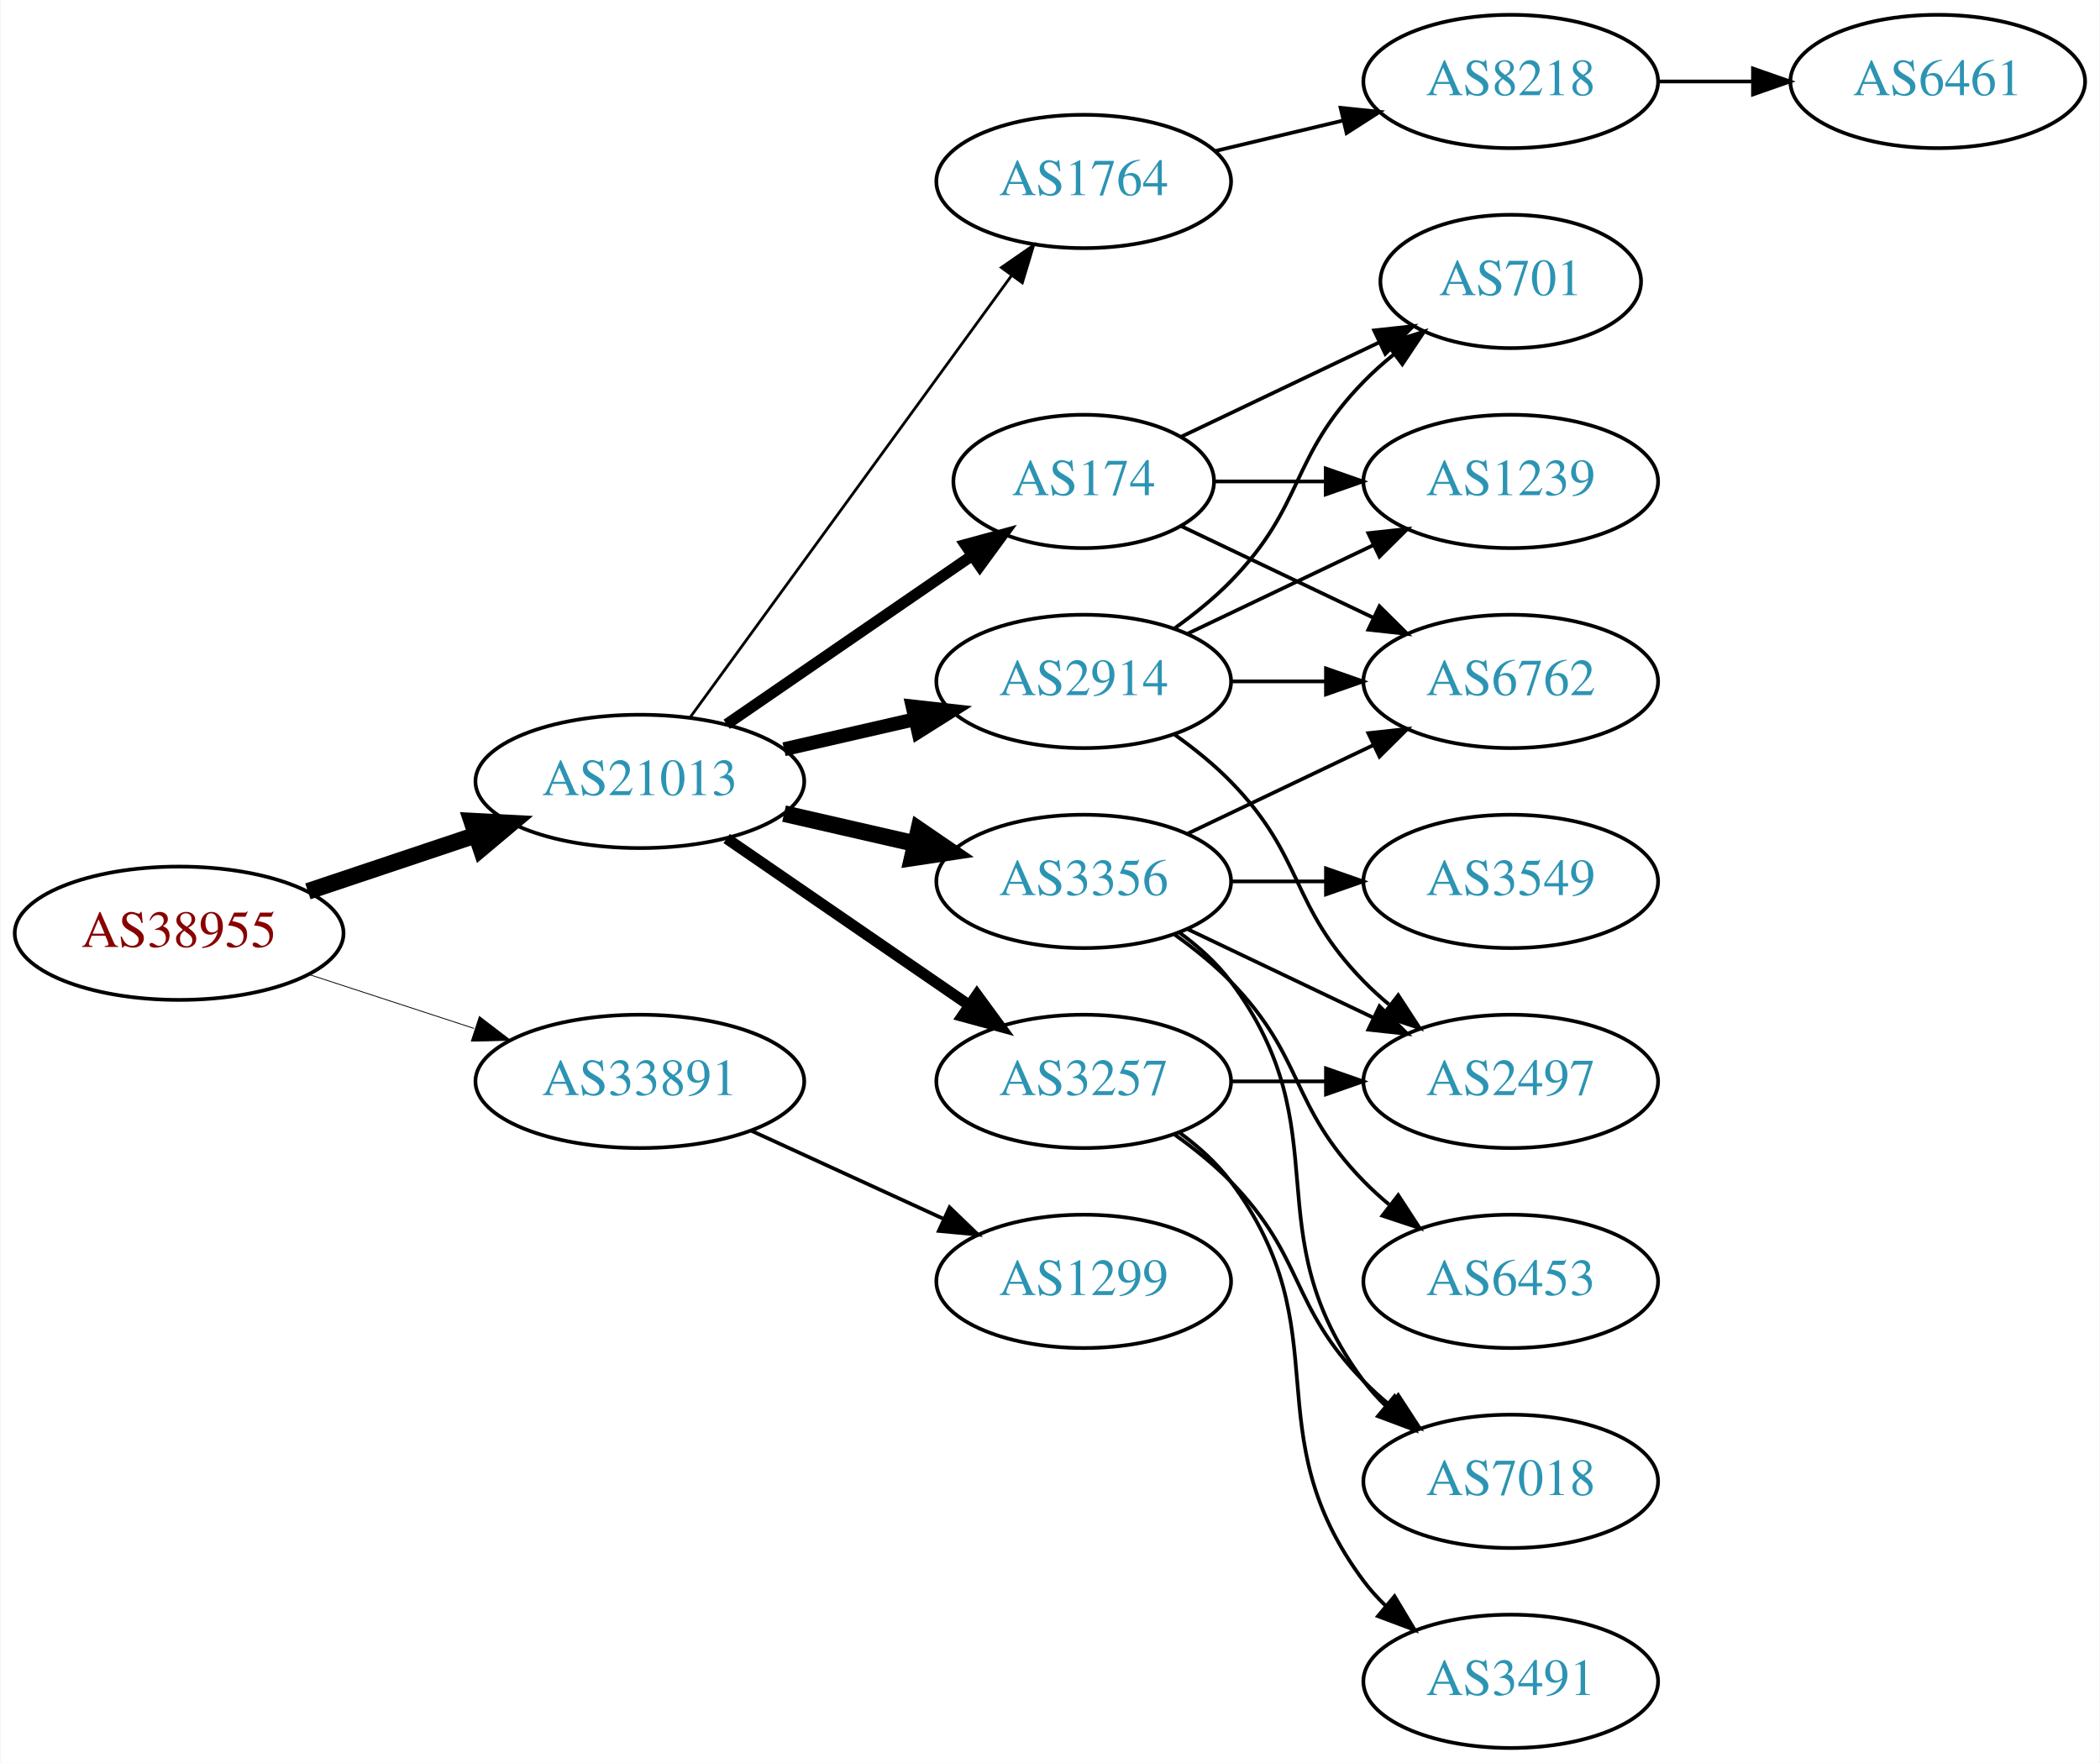
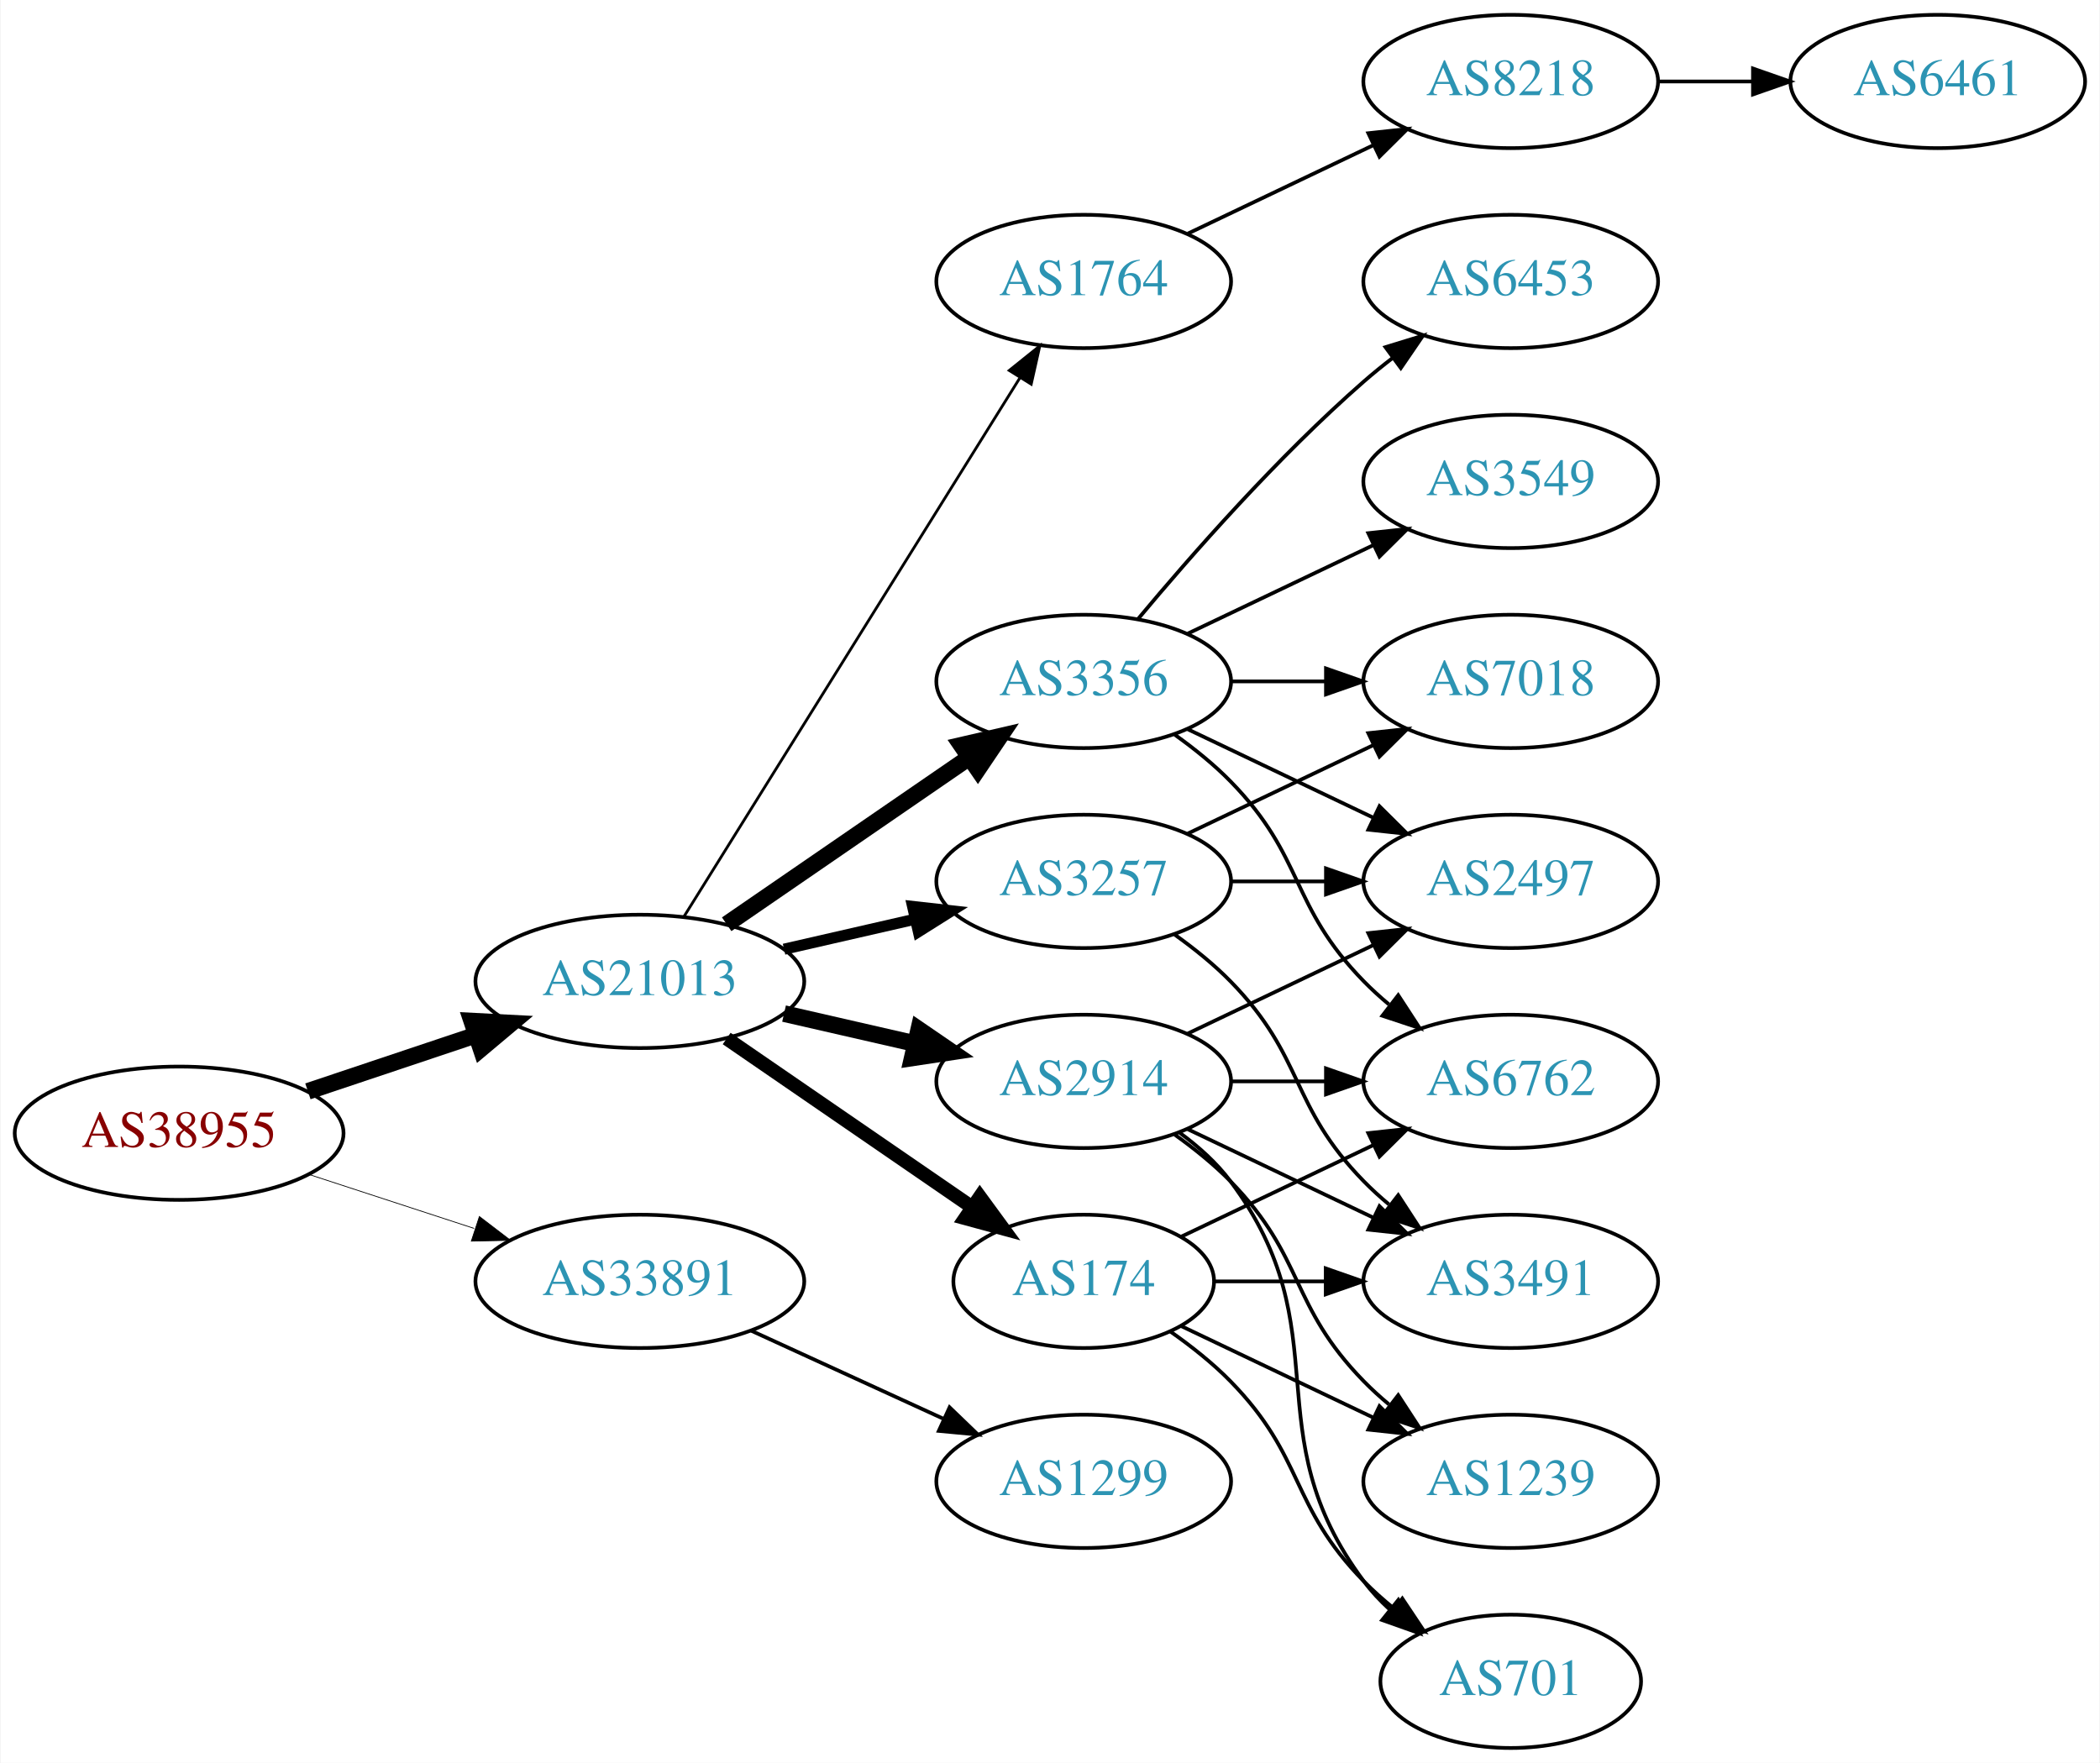
<svg xmlns="http://www.w3.org/2000/svg" xmlns:xlink="http://www.w3.org/1999/xlink" width="567pt" height="476pt" viewBox="0.00 0.00 566.66 476.00">
  <g id="graph0" class="graph" transform="scale(1 1) rotate(0) translate(4 472)">
    <polygon fill="white" stroke="none" points="-4,4 -4,-472 562.663,-472 562.663,4 -4,4" />
    <g id="node1" class="node">
      <g id="a_node1">
        <a xlink:href="/asn/38955" xlink:title="AS38955 ~ World4You Internet Services GmbH [AT]">
-           <ellipse fill="#ffffff" stroke="black" cx="44.196" cy="-220" rx="44.393" ry="18" />
-           <text text-anchor="middle" x="44.196" y="-216.3" font-family="Times,serif" font-size="14.00" fill="#880000">AS38955</text>
+           <ellipse fill="#ffffff" stroke="black" cx="44.196" cy="-166" rx="44.393" ry="18" />
+           <text text-anchor="middle" x="44.196" y="-162.3" font-family="Times,serif" font-size="14.00" fill="#880000">AS38955</text>
        </a>
      </g>
    </g>
    <g id="node2" class="node">
      <g id="a_node2">
        <a xlink:href="/asn/21013" xlink:title="AS21013 ~ Wels, AT [AT]">
-           <ellipse fill="#ffffff" stroke="black" cx="168.588" cy="-261" rx="44.393" ry="18" />
-           <text text-anchor="middle" x="168.588" y="-257.3" font-family="Times,serif" font-size="14.00" fill="#2c94b3">AS21013</text>
+           <ellipse fill="#ffffff" stroke="black" cx="168.588" cy="-207" rx="44.393" ry="18" />
+           <text text-anchor="middle" x="168.588" y="-203.3" font-family="Times,serif" font-size="14.00" fill="#2c94b3">AS21013</text>
        </a>
      </g>
    </g>
    <g id="edge1" class="edge">
-       <path fill="none" stroke="black" stroke-width="4.5" d="M78.964,-231.312C93.01,-236.017 109.488,-241.537 124.399,-246.532" />
-       <polygon fill="black" stroke="black" stroke-width="4.5" points="123.197,-250.282 133.93,-249.725 125.699,-242.815 123.197,-250.282" />
+       <path fill="none" stroke="black" stroke-width="4.5" d="M78.964,-177.312C93.01,-182.017 109.488,-187.537 124.399,-192.532" />
+       <polygon fill="black" stroke="black" stroke-width="4.5" points="123.197,-196.282 133.93,-195.725 125.699,-188.815 123.197,-196.282" />
    </g>
    <g id="node3" class="node">
      <g id="a_node3">
        <a xlink:href="/asn/33891" xlink:title="AS33891 ~ CORE-BACKBONE GMBH GLOBAL NETWORK [DE]">
-           <ellipse fill="#ffffff" stroke="black" cx="168.588" cy="-180" rx="44.393" ry="18" />
-           <text text-anchor="middle" x="168.588" y="-176.3" font-family="Times,serif" font-size="14.00" fill="#2c94b3">AS33891</text>
+           <ellipse fill="#ffffff" stroke="black" cx="168.588" cy="-126" rx="44.393" ry="18" />
+           <text text-anchor="middle" x="168.588" y="-122.3" font-family="Times,serif" font-size="14.00" fill="#2c94b3">AS33891</text>
        </a>
      </g>
    </g>
    <g id="edge2" class="edge">
-       <path fill="none" stroke="black" stroke-width="0.225" d="M79.289,-208.858C93.082,-204.35 109.177,-199.09 123.819,-194.305" />
-       <polygon fill="black" stroke="black" stroke-width="0.225" points="125.26,-197.516 133.678,-191.082 123.085,-190.862 125.26,-197.516" />
+       <path fill="none" stroke="black" stroke-width="0.205" d="M79.289,-154.858C93.082,-150.35 109.177,-145.09 123.819,-140.305" />
+       <polygon fill="black" stroke="black" stroke-width="0.205" points="125.26,-143.516 133.678,-137.082 123.085,-136.862 125.26,-143.516" />
    </g>
    <g id="node4" class="node">
      <g id="a_node4">
-         <a xlink:href="/asn/2914" xlink:title="AS2914 ~ NTT America, Inc. [US]">
-           <ellipse fill="#ffffff" stroke="black" cx="288.431" cy="-288" rx="39.794" ry="18" />
-           <text text-anchor="middle" x="288.431" y="-284.3" font-family="Times,serif" font-size="14.00" fill="#2c94b3">AS2914</text>
+         <a xlink:href="/asn/1764" xlink:title="AS1764 ~ NEXTLAYER-AS [AT]">
+           <ellipse fill="#ffffff" stroke="black" cx="288.431" cy="-396" rx="39.794" ry="18" />
+           <text text-anchor="middle" x="288.431" y="-392.3" font-family="Times,serif" font-size="14.00" fill="#2c94b3">AS1764</text>
        </a>
      </g>
    </g>
    <g id="edge3" class="edge">
-       <path fill="none" stroke="black" stroke-width="3.75" d="M207.523,-269.692C218.764,-272.267 231.176,-275.111 242.799,-277.774" />
-       <polygon fill="black" stroke="black" stroke-width="3.75" points="242.232,-281.235 252.761,-280.057 243.795,-274.412 242.232,-281.235" />
+       <path fill="none" stroke="black" stroke-width="0.75" d="M180.463,-224.442C201.247,-257.775 246.707,-330.686 271.136,-369.866" />
+       <polygon fill="black" stroke="black" stroke-width="0.75" points="268.321,-371.966 276.582,-378.6 274.261,-368.263 268.321,-371.966" />
    </g>
    <g id="node5" class="node">
      <g id="a_node5">
-         <a xlink:href="/asn/3356" xlink:title="AS3356 ~ Level 3 Parent, LLC [US]">
-           <ellipse fill="#ffffff" stroke="black" cx="288.431" cy="-234" rx="39.794" ry="18" />
-           <text text-anchor="middle" x="288.431" y="-230.3" font-family="Times,serif" font-size="14.00" fill="#2c94b3">AS3356</text>
+         <a xlink:href="/asn/2914" xlink:title="AS2914 ~ NTT America, Inc. [US]">
+           <ellipse fill="#ffffff" stroke="black" cx="288.431" cy="-180" rx="39.794" ry="18" />
+           <text text-anchor="middle" x="288.431" y="-176.3" font-family="Times,serif" font-size="14.00" fill="#2c94b3">AS2914</text>
        </a>
      </g>
    </g>
    <g id="edge4" class="edge">
-       <path fill="none" stroke="black" stroke-width="4.5" d="M207.523,-252.308C218.764,-249.733 231.176,-246.889 242.799,-244.226" />
-       <polygon fill="black" stroke="black" stroke-width="4.5" points="243.893,-248.015 252.761,-241.943 242.134,-240.339 243.893,-248.015" />
+       <path fill="none" stroke="black" stroke-width="4.5" d="M207.523,-198.308C218.764,-195.733 231.176,-192.889 242.799,-190.226" />
+       <polygon fill="black" stroke="black" stroke-width="4.5" points="243.893,-194.015 252.761,-187.943 242.134,-186.339 243.893,-194.015" />
    </g>
    <g id="node6" class="node">
      <g id="a_node6">
-         <a xlink:href="/asn/1764" xlink:title="AS1764 ~ NEXTLAYER-AS [AT]">
-           <ellipse fill="#ffffff" stroke="black" cx="288.431" cy="-423" rx="39.794" ry="18" />
-           <text text-anchor="middle" x="288.431" y="-419.3" font-family="Times,serif" font-size="14.00" fill="#2c94b3">AS1764</text>
+         <a xlink:href="/asn/174" xlink:title="AS174 ~ Cogent Communications [US]">
+           <ellipse fill="#ffffff" stroke="black" cx="288.431" cy="-126" rx="35.194" ry="18" />
+           <text text-anchor="middle" x="288.431" y="-122.3" font-family="Times,serif" font-size="14.00" fill="#2c94b3">AS174</text>
        </a>
      </g>
    </g>
    <g id="edge5" class="edge">
-       <path fill="none" stroke="black" stroke-width="0.75" d="M182.199,-278.337C203.02,-306.96 244.683,-364.233 268.871,-397.486" />
-       <polygon fill="black" stroke="black" stroke-width="0.75" points="266.197,-399.76 274.91,-405.788 271.858,-395.642 266.197,-399.76" />
+       <path fill="none" stroke="black" stroke-width="3.75" d="M192.031,-191.574C210.846,-178.641 237.843,-160.085 258.319,-146.01" />
+       <polygon fill="black" stroke="black" stroke-width="3.75" points="260.394,-148.831 266.652,-140.282 256.429,-143.063 260.394,-148.831" />
    </g>
    <g id="node7" class="node">
      <g id="a_node7">
-         <a xlink:href="/asn/3257" xlink:title="AS3257 ~ GTT [DE]">
-           <ellipse fill="#ffffff" stroke="black" cx="288.431" cy="-180" rx="39.794" ry="18" />
-           <text text-anchor="middle" x="288.431" y="-176.3" font-family="Times,serif" font-size="14.00" fill="#2c94b3">AS3257</text>
+         <a xlink:href="/asn/3356" xlink:title="AS3356 ~ Level 3 Parent, LLC [US]">
+           <ellipse fill="#ffffff" stroke="black" cx="288.431" cy="-288" rx="39.794" ry="18" />
+           <text text-anchor="middle" x="288.431" y="-284.3" font-family="Times,serif" font-size="14.00" fill="#2c94b3">AS3356</text>
        </a>
      </g>
    </g>
    <g id="edge6" class="edge">
-       <path fill="none" stroke="black" stroke-width="3" d="M192.031,-245.574C210.612,-232.802 237.173,-214.545 257.553,-200.537" />
-       <polygon fill="black" stroke="black" stroke-width="3" points="259.609,-203.371 265.867,-194.822 255.643,-197.602 259.609,-203.371" />
+       <path fill="none" stroke="black" stroke-width="4.5" d="M192.031,-222.426C210.612,-235.198 237.173,-253.455 257.553,-267.463" />
+       <polygon fill="black" stroke="black" stroke-width="4.5" points="255.396,-270.758 265.867,-273.178 259.856,-264.269 255.396,-270.758" />
    </g>
    <g id="node8" class="node">
      <g id="a_node8">
-         <a xlink:href="/asn/174" xlink:title="AS174 ~ Cogent Communications [US]">
-           <ellipse fill="#ffffff" stroke="black" cx="288.431" cy="-342" rx="35.194" ry="18" />
-           <text text-anchor="middle" x="288.431" y="-338.3" font-family="Times,serif" font-size="14.00" fill="#2c94b3">AS174</text>
+         <a xlink:href="/asn/3257" xlink:title="AS3257 ~ GTT [DE]">
+           <ellipse fill="#ffffff" stroke="black" cx="288.431" cy="-234" rx="39.794" ry="18" />
+           <text text-anchor="middle" x="288.431" y="-230.3" font-family="Times,serif" font-size="14.00" fill="#2c94b3">AS3257</text>
        </a>
      </g>
    </g>
    <g id="edge7" class="edge">
-       <path fill="none" stroke="black" stroke-width="3" d="M192.031,-276.426C210.846,-289.359 237.843,-307.915 258.319,-321.99" />
-       <polygon fill="black" stroke="black" stroke-width="3" points="256.429,-324.937 266.652,-327.718 260.394,-319.169 256.429,-324.937" />
+       <path fill="none" stroke="black" stroke-width="3" d="M207.523,-215.692C218.764,-218.267 231.176,-221.111 242.799,-223.774" />
+       <polygon fill="black" stroke="black" stroke-width="3" points="242.232,-227.235 252.761,-226.057 243.795,-220.412 242.232,-227.235" />
    </g>
    <g id="node19" class="node">
      <g id="a_node19">
        <a xlink:href="/asn/1299" xlink:title="AS1299 ~ Telia Carrier [EU]">
-           <ellipse fill="#ffffff" stroke="black" cx="288.431" cy="-126" rx="39.794" ry="18" />
-           <text text-anchor="middle" x="288.431" y="-122.3" font-family="Times,serif" font-size="14.00" fill="#2c94b3">AS1299</text>
-         </a>
-       </g>
-     </g>
-     <g id="edge25" class="edge">
-       <path fill="none" stroke="black" d="M198.718,-166.652C214.329,-159.498 233.727,-150.609 250.399,-142.97" />
-       <polygon fill="black" stroke="black" points="252.218,-145.986 259.851,-138.638 249.302,-139.622 252.218,-145.986" />
+           <ellipse fill="#ffffff" stroke="black" cx="288.431" cy="-72" rx="39.794" ry="18" />
+           <text text-anchor="middle" x="288.431" y="-68.3" font-family="Times,serif" font-size="14.00" fill="#2c94b3">AS1299</text>
+         </a>
+       </g>
+     </g>
+     <g id="edge27" class="edge">
+       <path fill="none" stroke="black" d="M198.718,-112.652C214.329,-105.498 233.727,-96.609 250.399,-88.969" />
+       <polygon fill="black" stroke="black" points="252.218,-91.986 259.851,-84.638 249.302,-85.622 252.218,-91.986" />
    </g>
    <g id="node9" class="node">
      <g id="a_node9">
-         <a xlink:href="/asn/2497" xlink:title="AS2497 ~ Internet Initiative Japan Inc. [JP]">
-           <ellipse fill="#ffffff" stroke="black" cx="403.724" cy="-180" rx="39.794" ry="18" />
-           <text text-anchor="middle" x="403.724" y="-176.3" font-family="Times,serif" font-size="14.00" fill="#2c94b3">AS2497</text>
-         </a>
-       </g>
-     </g>
-     <g id="edge8" class="edge">
-       <path fill="none" stroke="black" d="M313.025,-273.611C318.281,-269.852 323.613,-265.563 328.077,-261 348.25,-240.383 343.905,-227.617 364.077,-207 366.17,-204.861 368.453,-202.782 370.83,-200.79" />
-       <polygon fill="black" stroke="black" points="373.349,-203.268 379.13,-194.389 369.074,-197.725 373.349,-203.268" />
-     </g>
-     <g id="node10" class="node">
-       <g id="a_node10">
-         <a xlink:href="/asn/6762" xlink:title="AS6762 ~ TELECOM ITALIA SPARKLE S.p.A. [IT]">
-           <ellipse fill="#ffffff" stroke="black" cx="403.724" cy="-288" rx="39.794" ry="18" />
-           <text text-anchor="middle" x="403.724" y="-284.3" font-family="Times,serif" font-size="14.00" fill="#2c94b3">AS6762</text>
-         </a>
-       </g>
-     </g>
-     <g id="edge9" class="edge">
-       <path fill="none" stroke="black" d="M328.103,-288C336.306,-288 345.07,-288 353.602,-288" />
-       <polygon fill="black" stroke="black" points="353.841,-291.5 363.841,-288 353.841,-284.5 353.841,-291.5" />
-     </g>
-     <g id="node11" class="node">
-       <g id="a_node11">
-         <a xlink:href="/asn/701" xlink:title="AS701 ~ UUNET [US]">
-           <ellipse fill="#ffffff" stroke="black" cx="403.724" cy="-396" rx="35.194" ry="18" />
-           <text text-anchor="middle" x="403.724" y="-392.3" font-family="Times,serif" font-size="14.00" fill="#2c94b3">AS701</text>
-         </a>
-       </g>
-     </g>
-     <g id="edge10" class="edge">
-       <path fill="none" stroke="black" d="M313.025,-302.389C318.281,-306.148 323.613,-310.437 328.077,-315 348.25,-335.617 343.905,-348.383 364.077,-369 366.556,-371.534 369.303,-373.983 372.156,-376.304" />
-       <polygon fill="black" stroke="black" points="370.247,-379.248 380.341,-382.468 374.458,-373.657 370.247,-379.248" />
-     </g>
-     <g id="node12" class="node">
-       <g id="a_node12">
-         <a xlink:href="/asn/1239" xlink:title="AS1239 ~ Sprint [US]">
-           <ellipse fill="#ffffff" stroke="black" cx="403.724" cy="-342" rx="39.794" ry="18" />
-           <text text-anchor="middle" x="403.724" y="-338.3" font-family="Times,serif" font-size="14.00" fill="#2c94b3">AS1239</text>
-         </a>
-       </g>
-     </g>
-     <g id="edge11" class="edge">
-       <path fill="none" stroke="black" d="M316.567,-300.934C331.561,-308.081 350.382,-317.052 366.605,-324.785" />
-       <polygon fill="black" stroke="black" points="365.276,-328.028 375.809,-329.171 368.288,-321.709 365.276,-328.028" />
-     </g>
-     <g id="edge12" class="edge">
-       <path fill="none" stroke="black" d="M316.567,-221.066C331.561,-213.919 350.382,-204.948 366.605,-197.215" />
-       <polygon fill="black" stroke="black" points="368.288,-200.291 375.809,-192.829 365.276,-193.972 368.288,-200.291" />
-     </g>
-     <g id="edge13" class="edge">
-       <path fill="none" stroke="black" d="M316.567,-246.934C331.561,-254.081 350.382,-263.052 366.605,-270.785" />
-       <polygon fill="black" stroke="black" points="365.276,-274.028 375.809,-275.171 368.288,-267.709 365.276,-274.028" />
-     </g>
-     <g id="node13" class="node">
-       <g id="a_node13">
-         <a xlink:href="/asn/7018" xlink:title="AS7018 ~ AT&amp;T Services, Inc. [US]">
-           <ellipse fill="#ffffff" stroke="black" cx="403.724" cy="-72" rx="39.794" ry="18" />
-           <text text-anchor="middle" x="403.724" y="-68.3" font-family="Times,serif" font-size="14.00" fill="#2c94b3">AS7018</text>
-         </a>
-       </g>
-     </g>
-     <g id="edge14" class="edge">
-       <path fill="none" stroke="black" d="M314.362,-220.118C319.438,-216.389 324.356,-211.984 328.077,-207 358.349,-166.458 333.806,-139.542 364.077,-99 365.822,-96.664 367.829,-94.455 369.992,-92.383" />
-       <polygon fill="black" stroke="black" points="372.352,-94.973 377.793,-85.882 367.87,-89.595 372.352,-94.973" />
-     </g>
-     <g id="node14" class="node">
-       <g id="a_node14">
-         <a xlink:href="/asn/3549" xlink:title="AS3549 ~ Level 3 Parent, LLC [US]">
-           <ellipse fill="#ffffff" stroke="black" cx="403.724" cy="-234" rx="39.794" ry="18" />
-           <text text-anchor="middle" x="403.724" y="-230.3" font-family="Times,serif" font-size="14.00" fill="#2c94b3">AS3549</text>
-         </a>
-       </g>
-     </g>
-     <g id="edge15" class="edge">
-       <path fill="none" stroke="black" d="M328.103,-234C336.306,-234 345.07,-234 353.602,-234" />
-       <polygon fill="black" stroke="black" points="353.841,-237.5 363.841,-234 353.841,-230.5 353.841,-237.5" />
-     </g>
-     <g id="node15" class="node">
-       <g id="a_node15">
-         <a xlink:href="/asn/6453" xlink:title="AS6453 ~ TATA COMMUNICATIONS (AMERICA) INC [US]">
-           <ellipse fill="#ffffff" stroke="black" cx="403.724" cy="-126" rx="39.794" ry="18" />
-           <text text-anchor="middle" x="403.724" y="-122.3" font-family="Times,serif" font-size="14.00" fill="#2c94b3">AS6453</text>
-         </a>
-       </g>
-     </g>
-     <g id="edge16" class="edge">
-       <path fill="none" stroke="black" d="M313.025,-219.611C318.281,-215.852 323.613,-211.563 328.077,-207 348.25,-186.383 343.905,-173.617 364.077,-153 366.17,-150.861 368.453,-148.782 370.83,-146.79" />
-       <polygon fill="black" stroke="black" points="373.349,-149.268 379.13,-140.389 369.074,-143.725 373.349,-149.268" />
-     </g>
-     <g id="node16" class="node">
-       <g id="a_node16">
        <a xlink:href="/asn/8218" xlink:title="AS8218 ~ legacy Neotelecoms [FR]">
          <ellipse fill="#ffffff" stroke="black" cx="403.724" cy="-450" rx="39.794" ry="18" />
          <text text-anchor="middle" x="403.724" y="-446.3" font-family="Times,serif" font-size="14.00" fill="#2c94b3">AS8218</text>
        </a>
      </g>
    </g>
-     <g id="edge17" class="edge">
-       <path fill="none" stroke="black" d="M324.038,-431.248C334.909,-433.838 347.064,-436.735 358.506,-439.462" />
-       <polygon fill="black" stroke="black" points="357.789,-442.889 368.328,-441.803 359.412,-436.08 357.789,-442.889" />
-     </g>
-     <g id="edge24" class="edge">
+     <g id="edge8" class="edge">
+       <path fill="none" stroke="black" d="M316.567,-408.934C331.561,-416.081 350.382,-425.052 366.605,-432.785" />
+       <polygon fill="black" stroke="black" points="365.276,-436.028 375.809,-437.171 368.288,-429.709 365.276,-436.028" />
+     </g>
+     <g id="node11" class="node">
+       <g id="a_node11">
+         <a xlink:href="/asn/3491" xlink:title="AS3491 ~ PCCW Global, Inc. [US]">
+           <ellipse fill="#ffffff" stroke="black" cx="403.724" cy="-126" rx="39.794" ry="18" />
+           <text text-anchor="middle" x="403.724" y="-122.3" font-family="Times,serif" font-size="14.00" fill="#2c94b3">AS3491</text>
+         </a>
+       </g>
+     </g>
+     <g id="edge21" class="edge">
+       <path fill="none" stroke="black" d="M316.567,-167.066C331.561,-159.919 350.382,-150.948 366.605,-143.215" />
+       <polygon fill="black" stroke="black" points="368.288,-146.291 375.809,-138.829 365.276,-139.972 368.288,-146.291" />
+     </g>
+     <g id="node12" class="node">
+       <g id="a_node12">
+         <a xlink:href="/asn/701" xlink:title="AS701 ~ UUNET [US]">
+           <ellipse fill="#ffffff" stroke="black" cx="403.724" cy="-18" rx="35.194" ry="18" />
+           <text text-anchor="middle" x="403.724" y="-14.3" font-family="Times,serif" font-size="14.00" fill="#2c94b3">AS701</text>
+         </a>
+       </g>
+     </g>
+     <g id="edge23" class="edge">
+       <path fill="none" stroke="black" d="M314.362,-166.118C319.438,-162.389 324.356,-157.984 328.077,-153 358.349,-112.458 333.806,-85.542 364.077,-45 366.085,-42.311 368.441,-39.791 370.982,-37.455" />
+       <polygon fill="black" stroke="black" points="373.397,-40.004 378.998,-31.011 369.011,-34.548 373.397,-40.004" />
+     </g>
+     <g id="node13" class="node">
+       <g id="a_node13">
+         <a xlink:href="/asn/6762" xlink:title="AS6762 ~ TELECOM ITALIA SPARKLE S.p.A. [IT]">
+           <ellipse fill="#ffffff" stroke="black" cx="403.724" cy="-180" rx="39.794" ry="18" />
+           <text text-anchor="middle" x="403.724" y="-176.3" font-family="Times,serif" font-size="14.00" fill="#2c94b3">AS6762</text>
+         </a>
+       </g>
+     </g>
+     <g id="edge19" class="edge">
      <path fill="none" stroke="black" d="M328.103,-180C336.306,-180 345.07,-180 353.602,-180" />
      <polygon fill="black" stroke="black" points="353.841,-183.5 363.841,-180 353.841,-176.5 353.841,-183.5" />
    </g>
-     <g id="edge22" class="edge">
+     <g id="node14" class="node">
+       <g id="a_node14">
+         <a xlink:href="/asn/1239" xlink:title="AS1239 ~ Sprint [US]">
+           <ellipse fill="#ffffff" stroke="black" cx="403.724" cy="-72" rx="39.794" ry="18" />
+           <text text-anchor="middle" x="403.724" y="-68.3" font-family="Times,serif" font-size="14.00" fill="#2c94b3">AS1239</text>
+         </a>
+       </g>
+     </g>
+     <g id="edge20" class="edge">
      <path fill="none" stroke="black" d="M313.025,-165.611C318.281,-161.852 323.613,-157.563 328.077,-153 348.25,-132.383 343.905,-119.617 364.077,-99 366.17,-96.861 368.453,-94.782 370.83,-92.79" />
      <polygon fill="black" stroke="black" points="373.349,-95.268 379.13,-86.389 369.074,-89.725 373.349,-95.268" />
    </g>
+     <g id="node15" class="node">
+       <g id="a_node15">
+         <a xlink:href="/asn/2497" xlink:title="AS2497 ~ Internet Initiative Japan Inc. [JP]">
+           <ellipse fill="#ffffff" stroke="black" cx="403.724" cy="-234" rx="39.794" ry="18" />
+           <text text-anchor="middle" x="403.724" y="-230.3" font-family="Times,serif" font-size="14.00" fill="#2c94b3">AS2497</text>
+         </a>
+       </g>
+     </g>
+     <g id="edge22" class="edge">
+       <path fill="none" stroke="black" d="M316.567,-192.934C331.561,-200.081 350.382,-209.052 366.605,-216.785" />
+       <polygon fill="black" stroke="black" points="365.276,-220.028 375.809,-221.171 368.288,-213.709 365.276,-220.028" />
+     </g>
+     <g id="edge10" class="edge">
+       <path fill="none" stroke="black" d="M323.73,-126C333.107,-126 343.457,-126 353.492,-126" />
+       <polygon fill="black" stroke="black" points="353.781,-129.5 363.781,-126 353.781,-122.5 353.781,-129.5" />
+     </g>
+     <g id="edge11" class="edge">
+       <path fill="none" stroke="black" d="M311.814,-112.468C317.455,-108.51 323.269,-103.914 328.077,-99 348.25,-78.383 343.905,-65.617 364.077,-45 366.556,-42.466 369.303,-40.017 372.156,-37.696" />
+       <polygon fill="black" stroke="black" points="374.458,-40.343 380.341,-31.532 370.247,-34.752 374.458,-40.343" />
+     </g>
+     <g id="edge12" class="edge">
+       <path fill="none" stroke="black" d="M314.856,-138.119C330.159,-145.413 349.882,-154.814 366.764,-162.86" />
+       <polygon fill="black" stroke="black" points="365.271,-166.026 375.804,-167.169 368.283,-159.707 365.271,-166.026" />
+     </g>
+     <g id="edge13" class="edge">
+       <path fill="none" stroke="black" d="M314.856,-113.881C330.159,-106.587 349.882,-97.186 366.764,-89.14" />
+       <polygon fill="black" stroke="black" points="368.283,-92.293 375.804,-84.831 365.271,-85.974 368.283,-92.293" />
+     </g>
+     <g id="edge15" class="edge">
+       <path fill="none" stroke="black" d="M313.025,-273.611C318.281,-269.852 323.613,-265.563 328.077,-261 348.25,-240.383 343.905,-227.617 364.077,-207 366.17,-204.861 368.453,-202.782 370.83,-200.79" />
+       <polygon fill="black" stroke="black" points="373.349,-203.268 379.13,-194.389 369.074,-197.725 373.349,-203.268" />
+     </g>
+     <g id="edge14" class="edge">
+       <path fill="none" stroke="black" d="M316.567,-275.066C331.561,-267.919 350.382,-258.948 366.605,-251.215" />
+       <polygon fill="black" stroke="black" points="368.288,-254.291 375.809,-246.829 365.276,-247.972 368.288,-254.291" />
+     </g>
+     <g id="node16" class="node">
+       <g id="a_node16">
+         <a xlink:href="/asn/6453" xlink:title="AS6453 ~ TATA COMMUNICATIONS (AMERICA) INC [US]">
+           <ellipse fill="#ffffff" stroke="black" cx="403.724" cy="-396" rx="39.794" ry="18" />
+           <text text-anchor="middle" x="403.724" y="-392.3" font-family="Times,serif" font-size="14.00" fill="#2c94b3">AS6453</text>
+         </a>
+       </g>
+     </g>
+     <g id="edge16" class="edge">
+       <path fill="none" stroke="black" d="M303.061,-304.817C317.343,-321.929 340.89,-348.745 364.077,-369 366.543,-371.154 369.182,-373.294 371.879,-375.372" />
+       <polygon fill="black" stroke="black" points="369.904,-378.264 380.033,-381.37 374.052,-372.625 369.904,-378.264" />
+     </g>
+     <g id="node17" class="node">
+       <g id="a_node17">
+         <a xlink:href="/asn/3549" xlink:title="AS3549 ~ Level 3 Parent, LLC [US]">
+           <ellipse fill="#ffffff" stroke="black" cx="403.724" cy="-342" rx="39.794" ry="18" />
+           <text text-anchor="middle" x="403.724" y="-338.3" font-family="Times,serif" font-size="14.00" fill="#2c94b3">AS3549</text>
+         </a>
+       </g>
+     </g>
+     <g id="edge17" class="edge">
+       <path fill="none" stroke="black" d="M316.567,-300.934C331.561,-308.081 350.382,-317.052 366.605,-324.785" />
+       <polygon fill="black" stroke="black" points="365.276,-328.028 375.809,-329.171 368.288,-321.709 365.276,-328.028" />
+     </g>
    <g id="node18" class="node">
      <g id="a_node18">
-         <a xlink:href="/asn/3491" xlink:title="AS3491 ~ PCCW Global, Inc. [US]">
-           <ellipse fill="#ffffff" stroke="black" cx="403.724" cy="-18" rx="39.794" ry="18" />
-           <text text-anchor="middle" x="403.724" y="-14.3" font-family="Times,serif" font-size="14.00" fill="#2c94b3">AS3491</text>
-         </a>
-       </g>
-     </g>
-     <g id="edge23" class="edge">
-       <path fill="none" stroke="black" d="M314.362,-166.118C319.438,-162.389 324.356,-157.984 328.077,-153 358.349,-112.458 333.806,-85.542 364.077,-45 365.822,-42.664 367.829,-40.455 369.992,-38.383" />
-       <polygon fill="black" stroke="black" points="372.352,-40.973 377.793,-31.882 367.87,-35.595 372.352,-40.973" />
-     </g>
-     <g id="edge21" class="edge">
-       <path fill="none" stroke="black" d="M314.856,-329.881C330.159,-322.587 349.882,-313.186 366.764,-305.14" />
-       <polygon fill="black" stroke="black" points="368.283,-308.293 375.804,-300.831 365.271,-301.974 368.283,-308.293" />
-     </g>
-     <g id="edge20" class="edge">
-       <path fill="none" stroke="black" d="M314.856,-354.119C330.599,-361.622 351.021,-371.356 368.214,-379.551" />
-       <polygon fill="black" stroke="black" points="366.85,-382.779 377.383,-383.922 369.862,-376.46 366.85,-382.779" />
-     </g>
-     <g id="edge19" class="edge">
-       <path fill="none" stroke="black" d="M323.73,-342C333.107,-342 343.457,-342 353.492,-342" />
-       <polygon fill="black" stroke="black" points="353.781,-345.5 363.781,-342 353.781,-338.5 353.781,-345.5" />
-     </g>
-     <g id="node17" class="node">
-       <g id="a_node17">
+         <a xlink:href="/asn/7018" xlink:title="AS7018 ~ AT&amp;T Services, Inc. [US]">
+           <ellipse fill="#ffffff" stroke="black" cx="403.724" cy="-288" rx="39.794" ry="18" />
+           <text text-anchor="middle" x="403.724" y="-284.3" font-family="Times,serif" font-size="14.00" fill="#2c94b3">AS7018</text>
+         </a>
+       </g>
+     </g>
+     <g id="edge18" class="edge">
+       <path fill="none" stroke="black" d="M328.103,-288C336.306,-288 345.07,-288 353.602,-288" />
+       <polygon fill="black" stroke="black" points="353.841,-291.5 363.841,-288 353.841,-284.5 353.841,-291.5" />
+     </g>
+     <g id="edge25" class="edge">
+       <path fill="none" stroke="black" d="M313.025,-219.611C318.281,-215.852 323.613,-211.563 328.077,-207 348.25,-186.383 343.905,-173.617 364.077,-153 366.17,-150.861 368.453,-148.782 370.83,-146.79" />
+       <polygon fill="black" stroke="black" points="373.349,-149.268 379.13,-140.389 369.074,-143.725 373.349,-149.268" />
+     </g>
+     <g id="edge26" class="edge">
+       <path fill="none" stroke="black" d="M328.103,-234C336.306,-234 345.07,-234 353.602,-234" />
+       <polygon fill="black" stroke="black" points="353.841,-237.5 363.841,-234 353.841,-230.5 353.841,-237.5" />
+     </g>
+     <g id="edge24" class="edge">
+       <path fill="none" stroke="black" d="M316.567,-246.934C331.561,-254.081 350.382,-263.052 366.605,-270.785" />
+       <polygon fill="black" stroke="black" points="365.276,-274.028 375.809,-275.171 368.288,-267.709 365.276,-274.028" />
+     </g>
+     <g id="node10" class="node">
+       <g id="a_node10">
        <a xlink:href="/asn/6461" xlink:title="AS6461 ~ Zayo Bandwidth [US]">
          <ellipse fill="#ffffff" stroke="black" cx="519.017" cy="-450" rx="39.794" ry="18" />
          <text text-anchor="middle" x="519.017" y="-446.3" font-family="Times,serif" font-size="14.00" fill="#2c94b3">AS6461</text>
        </a>
      </g>
    </g>
-     <g id="edge18" class="edge">
+     <g id="edge9" class="edge">
      <path fill="none" stroke="black" d="M443.396,-450C451.599,-450 460.363,-450 468.895,-450" />
      <polygon fill="black" stroke="black" points="469.134,-453.5 479.134,-450 469.134,-446.5 469.134,-453.5" />
    </g>
  </g>
</svg>
